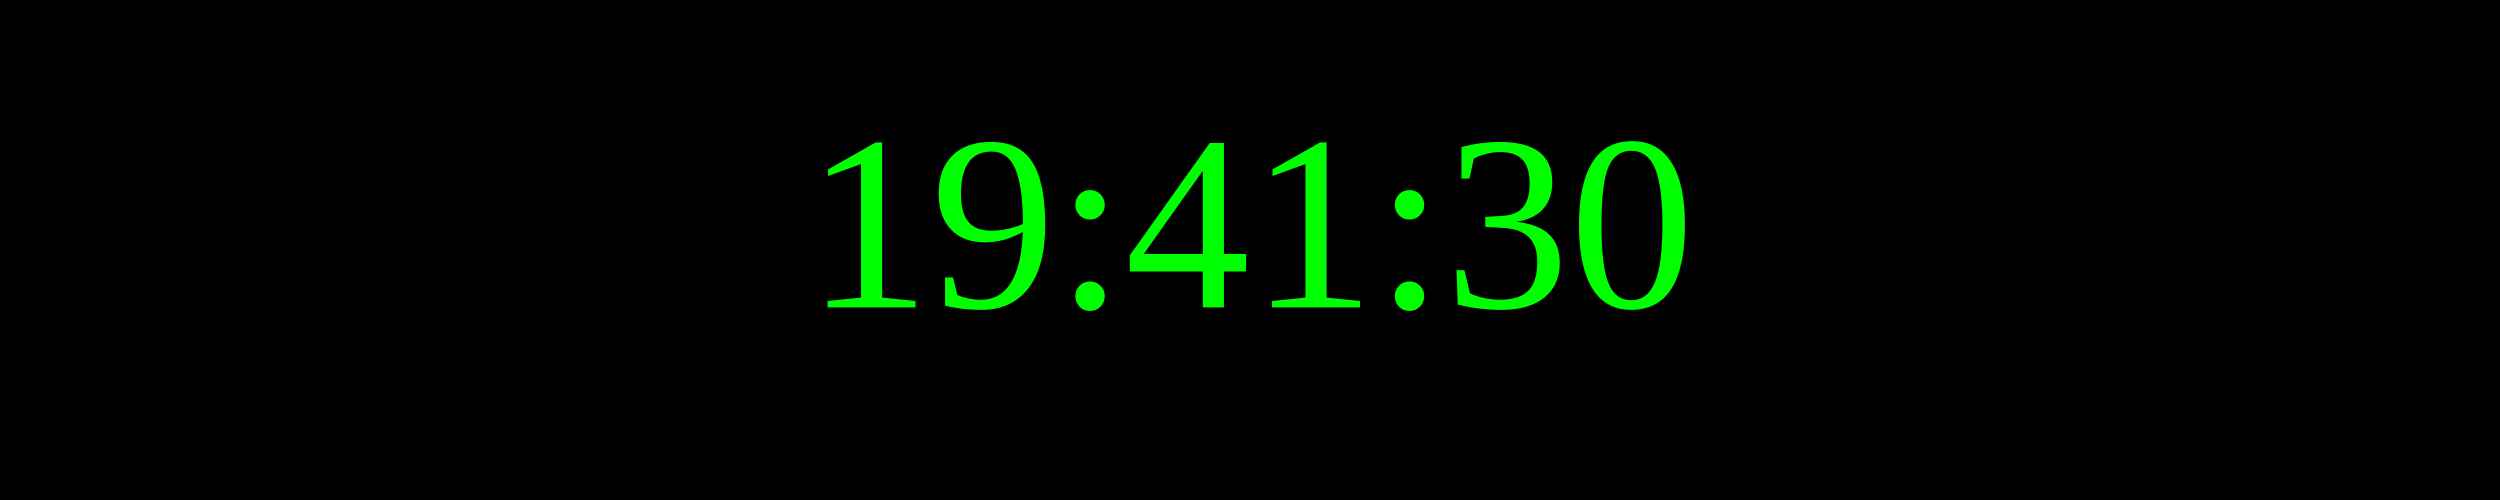
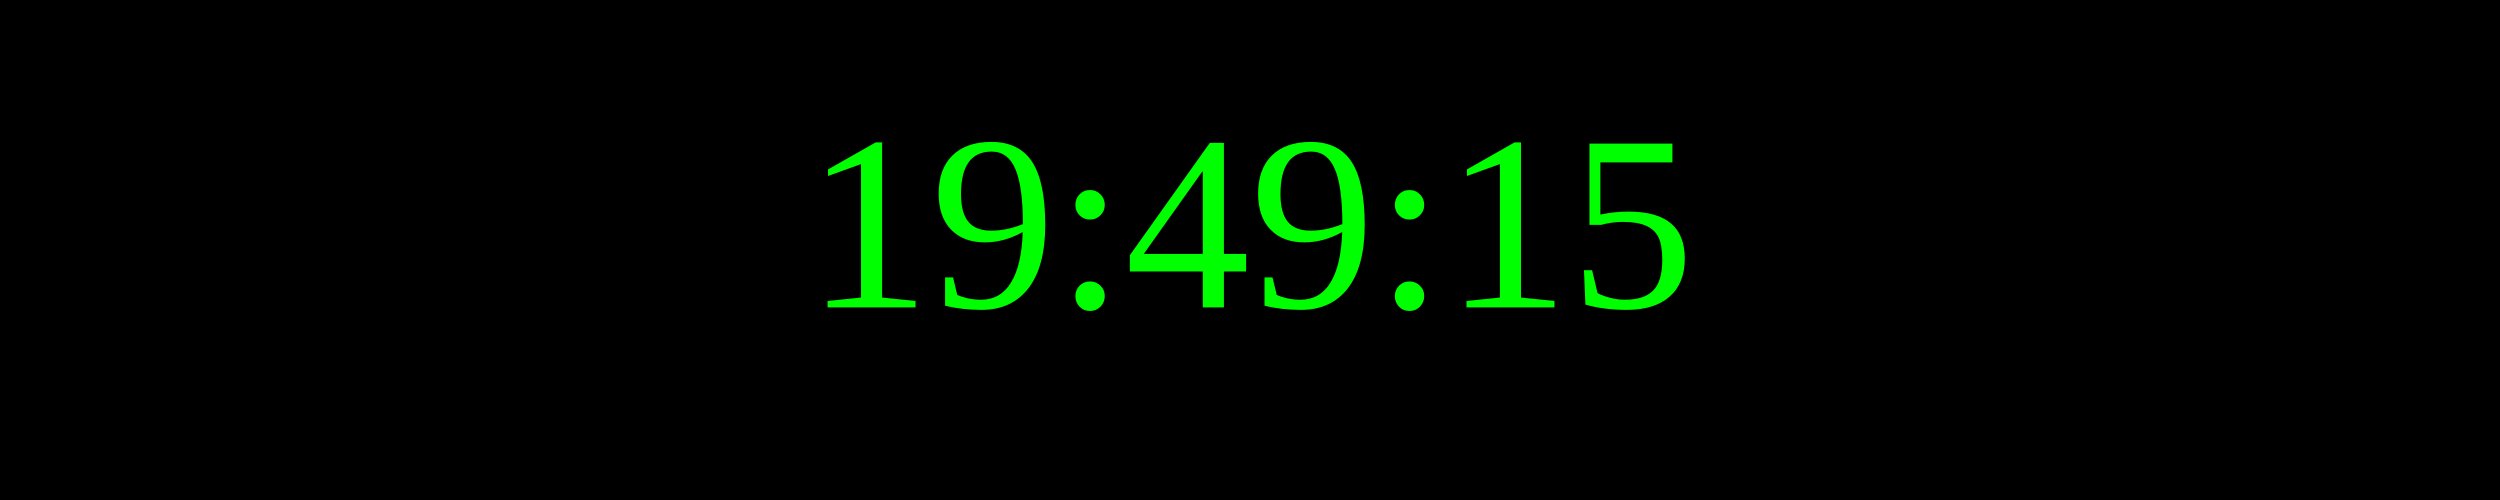
<svg xmlns="http://www.w3.org/2000/svg" width="250" height="50">
  <rect width="100%" height="100%" fill="black" />
  <text x="50%" y="50%" font-size="25" fill="lime" text-anchor="middle" dominant-baseline="middle">
- 19:41:30
+ 19:49:15
</text>
</svg>
